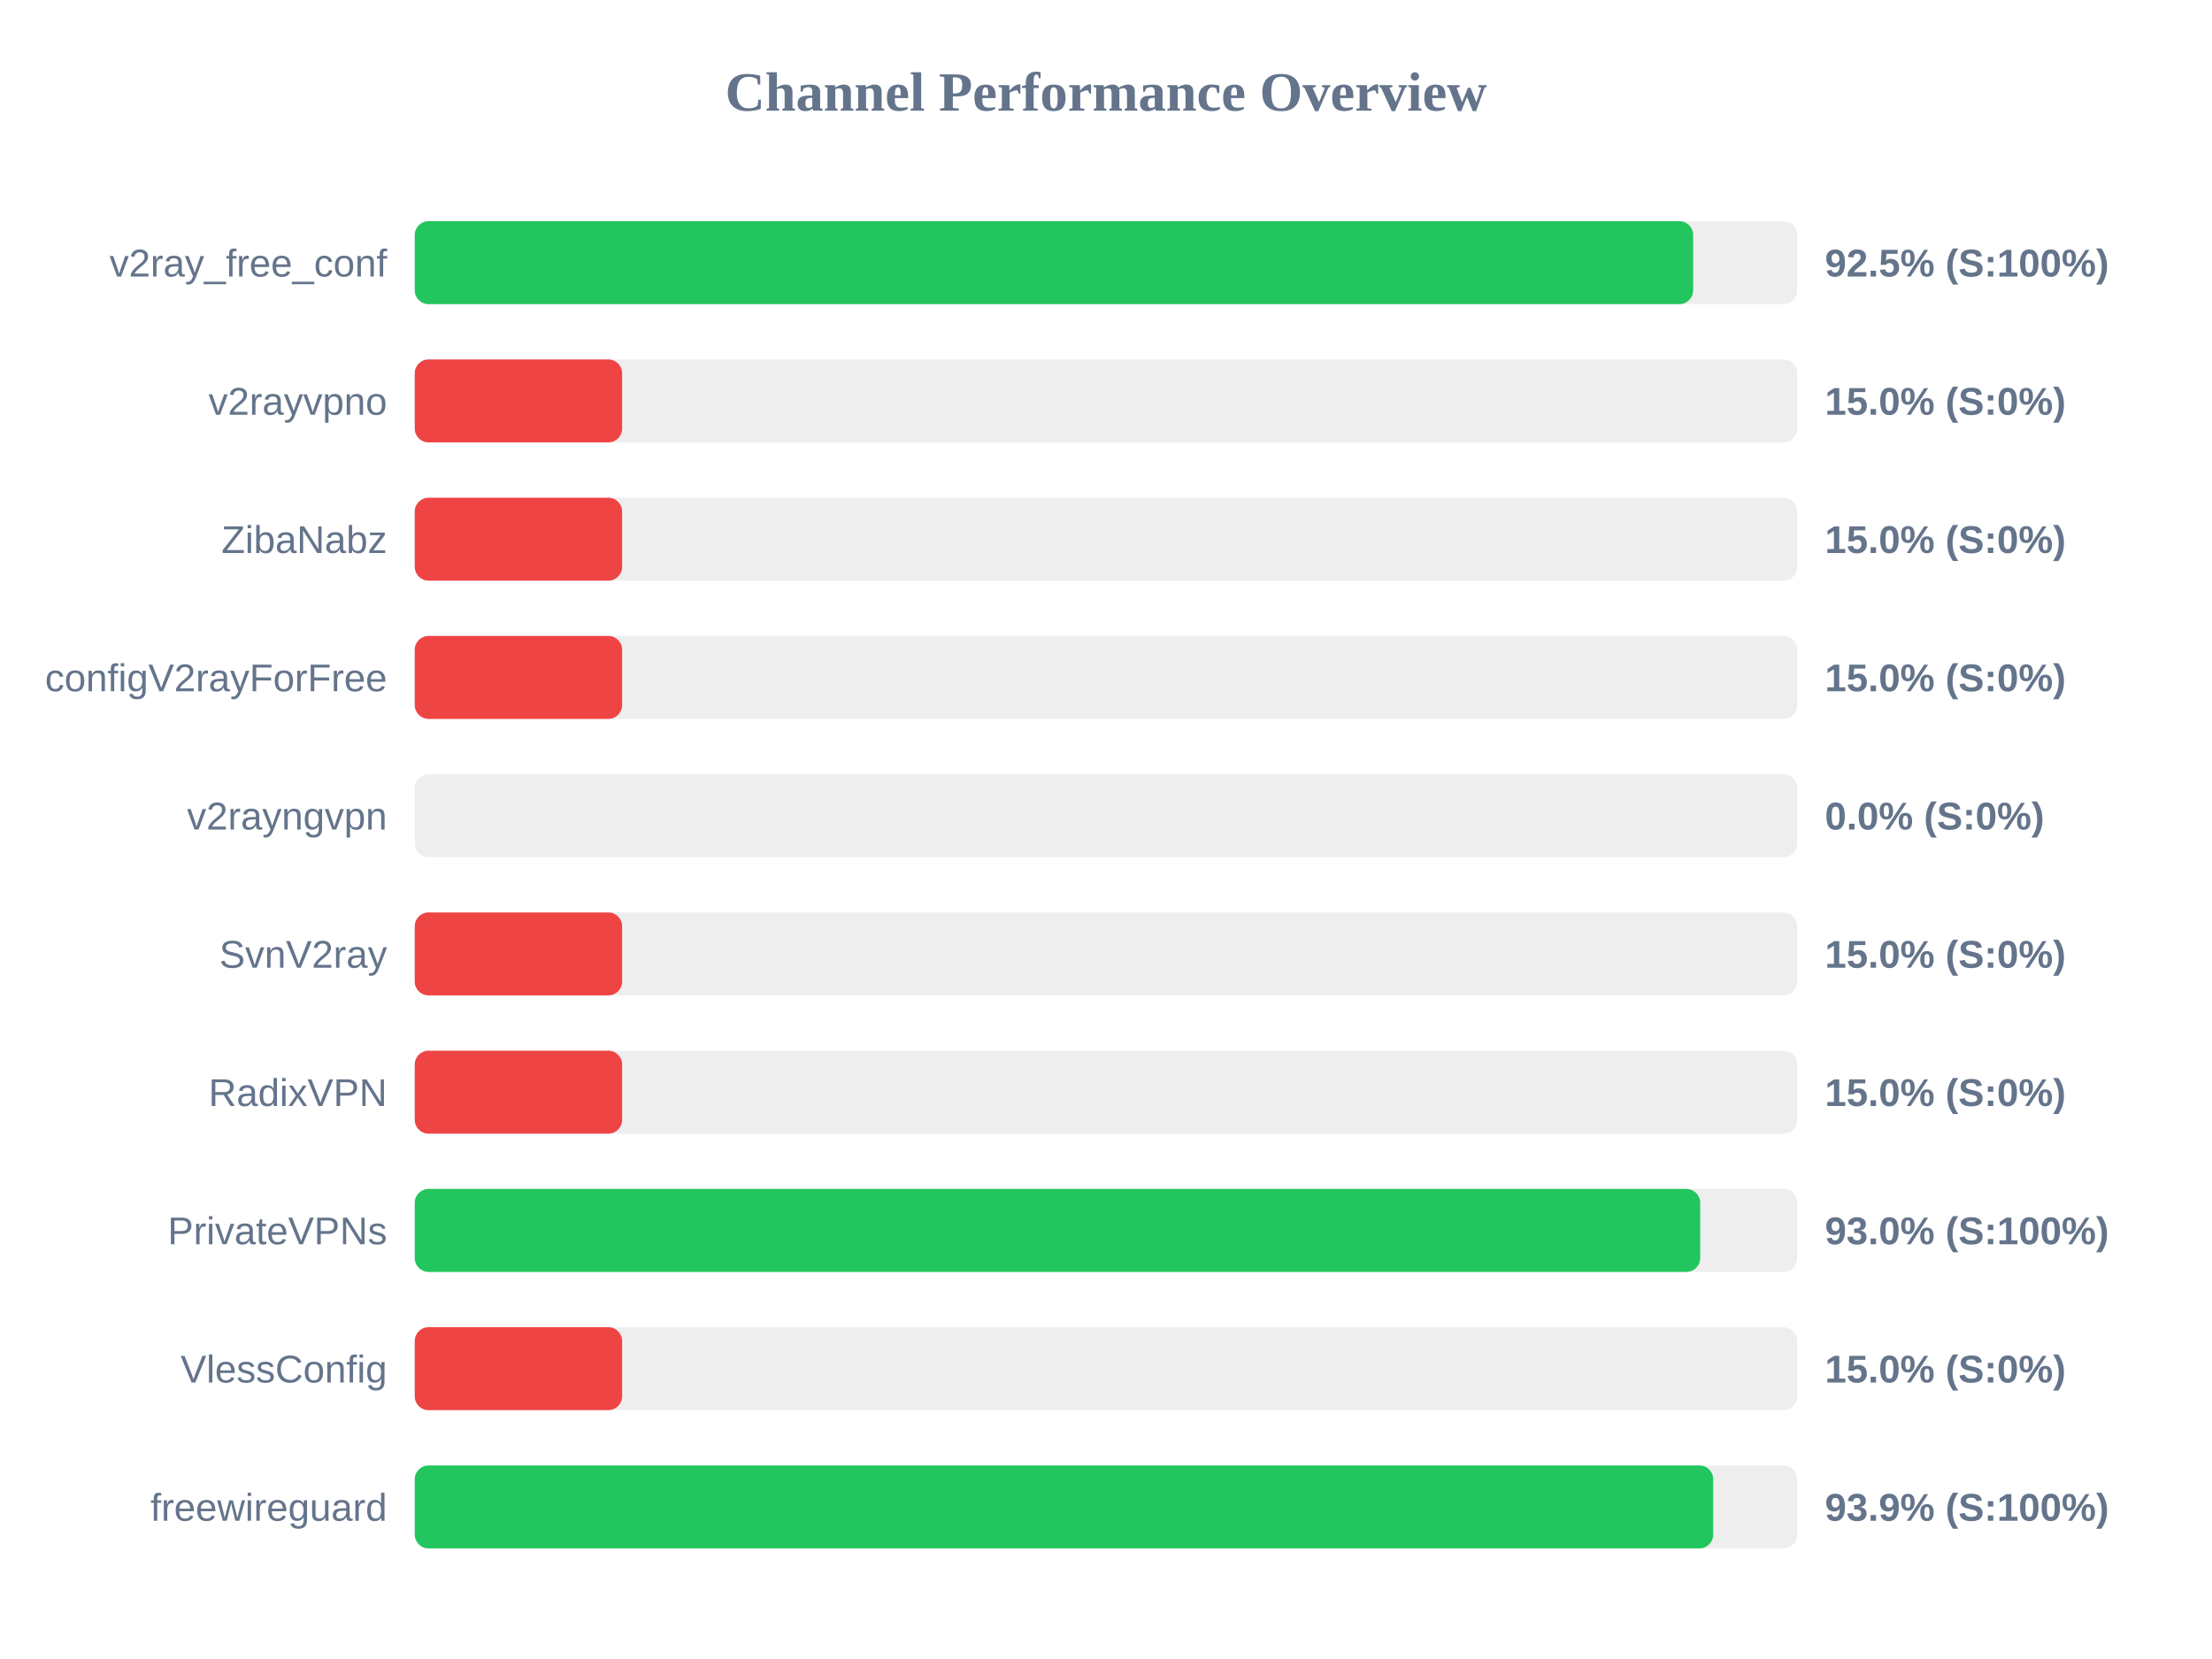
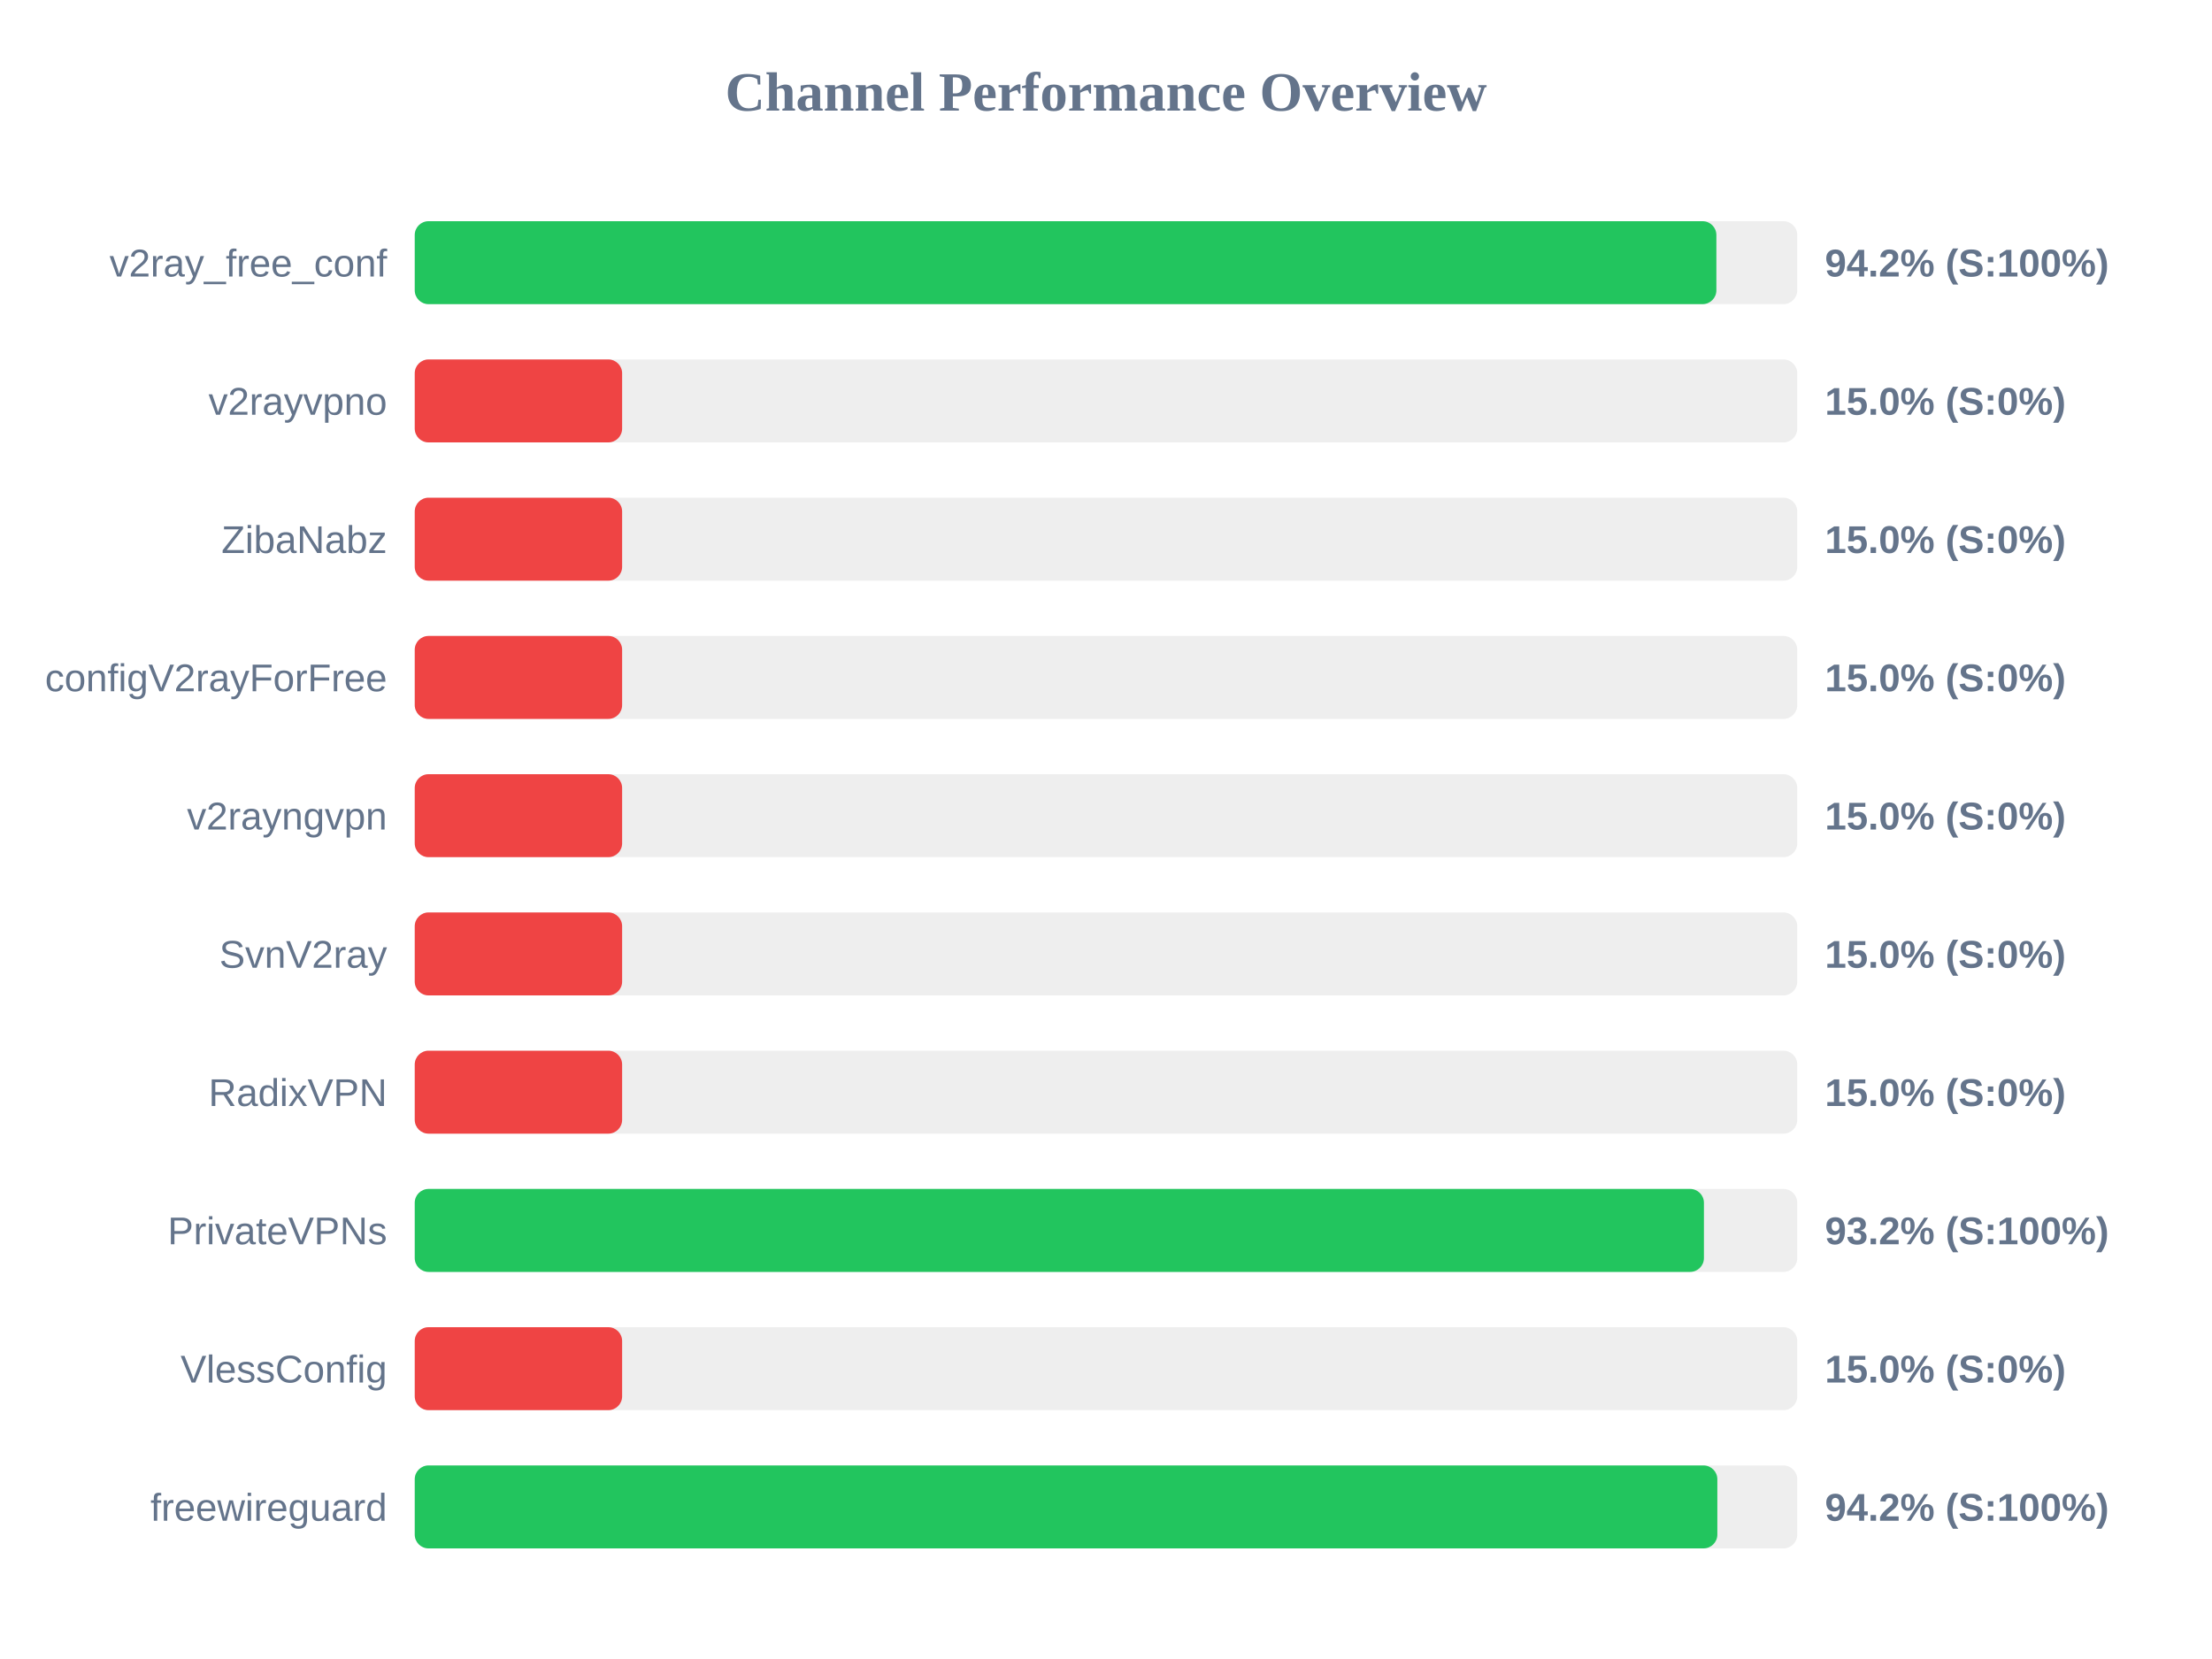
<svg xmlns="http://www.w3.org/2000/svg" width="800" height="600" version="1.1">
  <style>
        .row { font: 14px Arial; fill: #64748b; }
        .score { font: bold 14px Arial; fill: #64748b; }
    </style>
  <text x="400" y="40" text-anchor="middle" font-size="20px" font-weight="bold" fill="#64748b">Channel Performance Overview</text>
  <rect x="150" y="80" width="500" height="30" fill="#eee" rx="5" />
-   <rect x="150" y="80" width="462.35" height="30" fill="#22c55e" rx="5" />
+   <rect x="150" y="80" width="470.75" height="30" fill="#22c55e" rx="5" />
  <text x="140" y="100" text-anchor="end" class="row">v2ray_free_conf</text>
-   <text x="660" y="100" text-anchor="start" class="score">92.5% (S:100%)</text>
+   <text x="660" y="100" text-anchor="start" class="score">94.2% (S:100%)</text>
  <rect x="150" y="130" width="500" height="30" fill="#eee" rx="5" />
  <rect x="150" y="130" width="75.0" height="30" fill="#ef4444" rx="5" />
  <text x="140" y="150" text-anchor="end" class="row">v2rayvpno</text>
  <text x="660" y="150" text-anchor="start" class="score">15.0% (S:0%)</text>
  <rect x="150" y="180" width="500" height="30" fill="#eee" rx="5" />
  <rect x="150" y="180" width="75.0" height="30" fill="#ef4444" rx="5" />
  <text x="140" y="200" text-anchor="end" class="row">ZibaNabz</text>
  <text x="660" y="200" text-anchor="start" class="score">15.0% (S:0%)</text>
  <rect x="150" y="230" width="500" height="30" fill="#eee" rx="5" />
  <rect x="150" y="230" width="75.0" height="30" fill="#ef4444" rx="5" />
  <text x="140" y="250" text-anchor="end" class="row">configV2rayForFree</text>
  <text x="660" y="250" text-anchor="start" class="score">15.0% (S:0%)</text>
  <rect x="150" y="280" width="500" height="30" fill="#eee" rx="5" />
-   <rect x="150" y="280" width="0.0" height="30" fill="#ef4444" rx="5" />
+   <rect x="150" y="280" width="75.0" height="30" fill="#ef4444" rx="5" />
  <text x="140" y="300" text-anchor="end" class="row">v2rayngvpn</text>
-   <text x="660" y="300" text-anchor="start" class="score">0.0% (S:0%)</text>
+   <text x="660" y="300" text-anchor="start" class="score">15.0% (S:0%)</text>
  <rect x="150" y="330" width="500" height="30" fill="#eee" rx="5" />
  <rect x="150" y="330" width="75.0" height="30" fill="#ef4444" rx="5" />
  <text x="140" y="350" text-anchor="end" class="row">SvnV2ray</text>
  <text x="660" y="350" text-anchor="start" class="score">15.0% (S:0%)</text>
  <rect x="150" y="380" width="500" height="30" fill="#eee" rx="5" />
  <rect x="150" y="380" width="75.0" height="30" fill="#ef4444" rx="5" />
  <text x="140" y="400" text-anchor="end" class="row">RadixVPN</text>
  <text x="660" y="400" text-anchor="start" class="score">15.0% (S:0%)</text>
  <rect x="150" y="430" width="500" height="30" fill="#eee" rx="5" />
-   <rect x="150" y="430" width="464.9" height="30" fill="#22c55e" rx="5" />
+   <rect x="150" y="430" width="466.25" height="30" fill="#22c55e" rx="5" />
  <text x="140" y="450" text-anchor="end" class="row">PrivateVPNs</text>
-   <text x="660" y="450" text-anchor="start" class="score">93.0% (S:100%)</text>
+   <text x="660" y="450" text-anchor="start" class="score">93.2% (S:100%)</text>
  <rect x="150" y="480" width="500" height="30" fill="#eee" rx="5" />
  <rect x="150" y="480" width="75.0" height="30" fill="#ef4444" rx="5" />
  <text x="140" y="500" text-anchor="end" class="row">VlessConfig</text>
  <text x="660" y="500" text-anchor="start" class="score">15.0% (S:0%)</text>
  <rect x="150" y="530" width="500" height="30" fill="#eee" rx="5" />
-   <rect x="150" y="530" width="469.6" height="30" fill="#22c55e" rx="5" />
+   <rect x="150" y="530" width="471.1" height="30" fill="#22c55e" rx="5" />
  <text x="140" y="550" text-anchor="end" class="row">freewireguard</text>
-   <text x="660" y="550" text-anchor="start" class="score">93.9% (S:100%)</text>
+   <text x="660" y="550" text-anchor="start" class="score">94.2% (S:100%)</text>
</svg>
